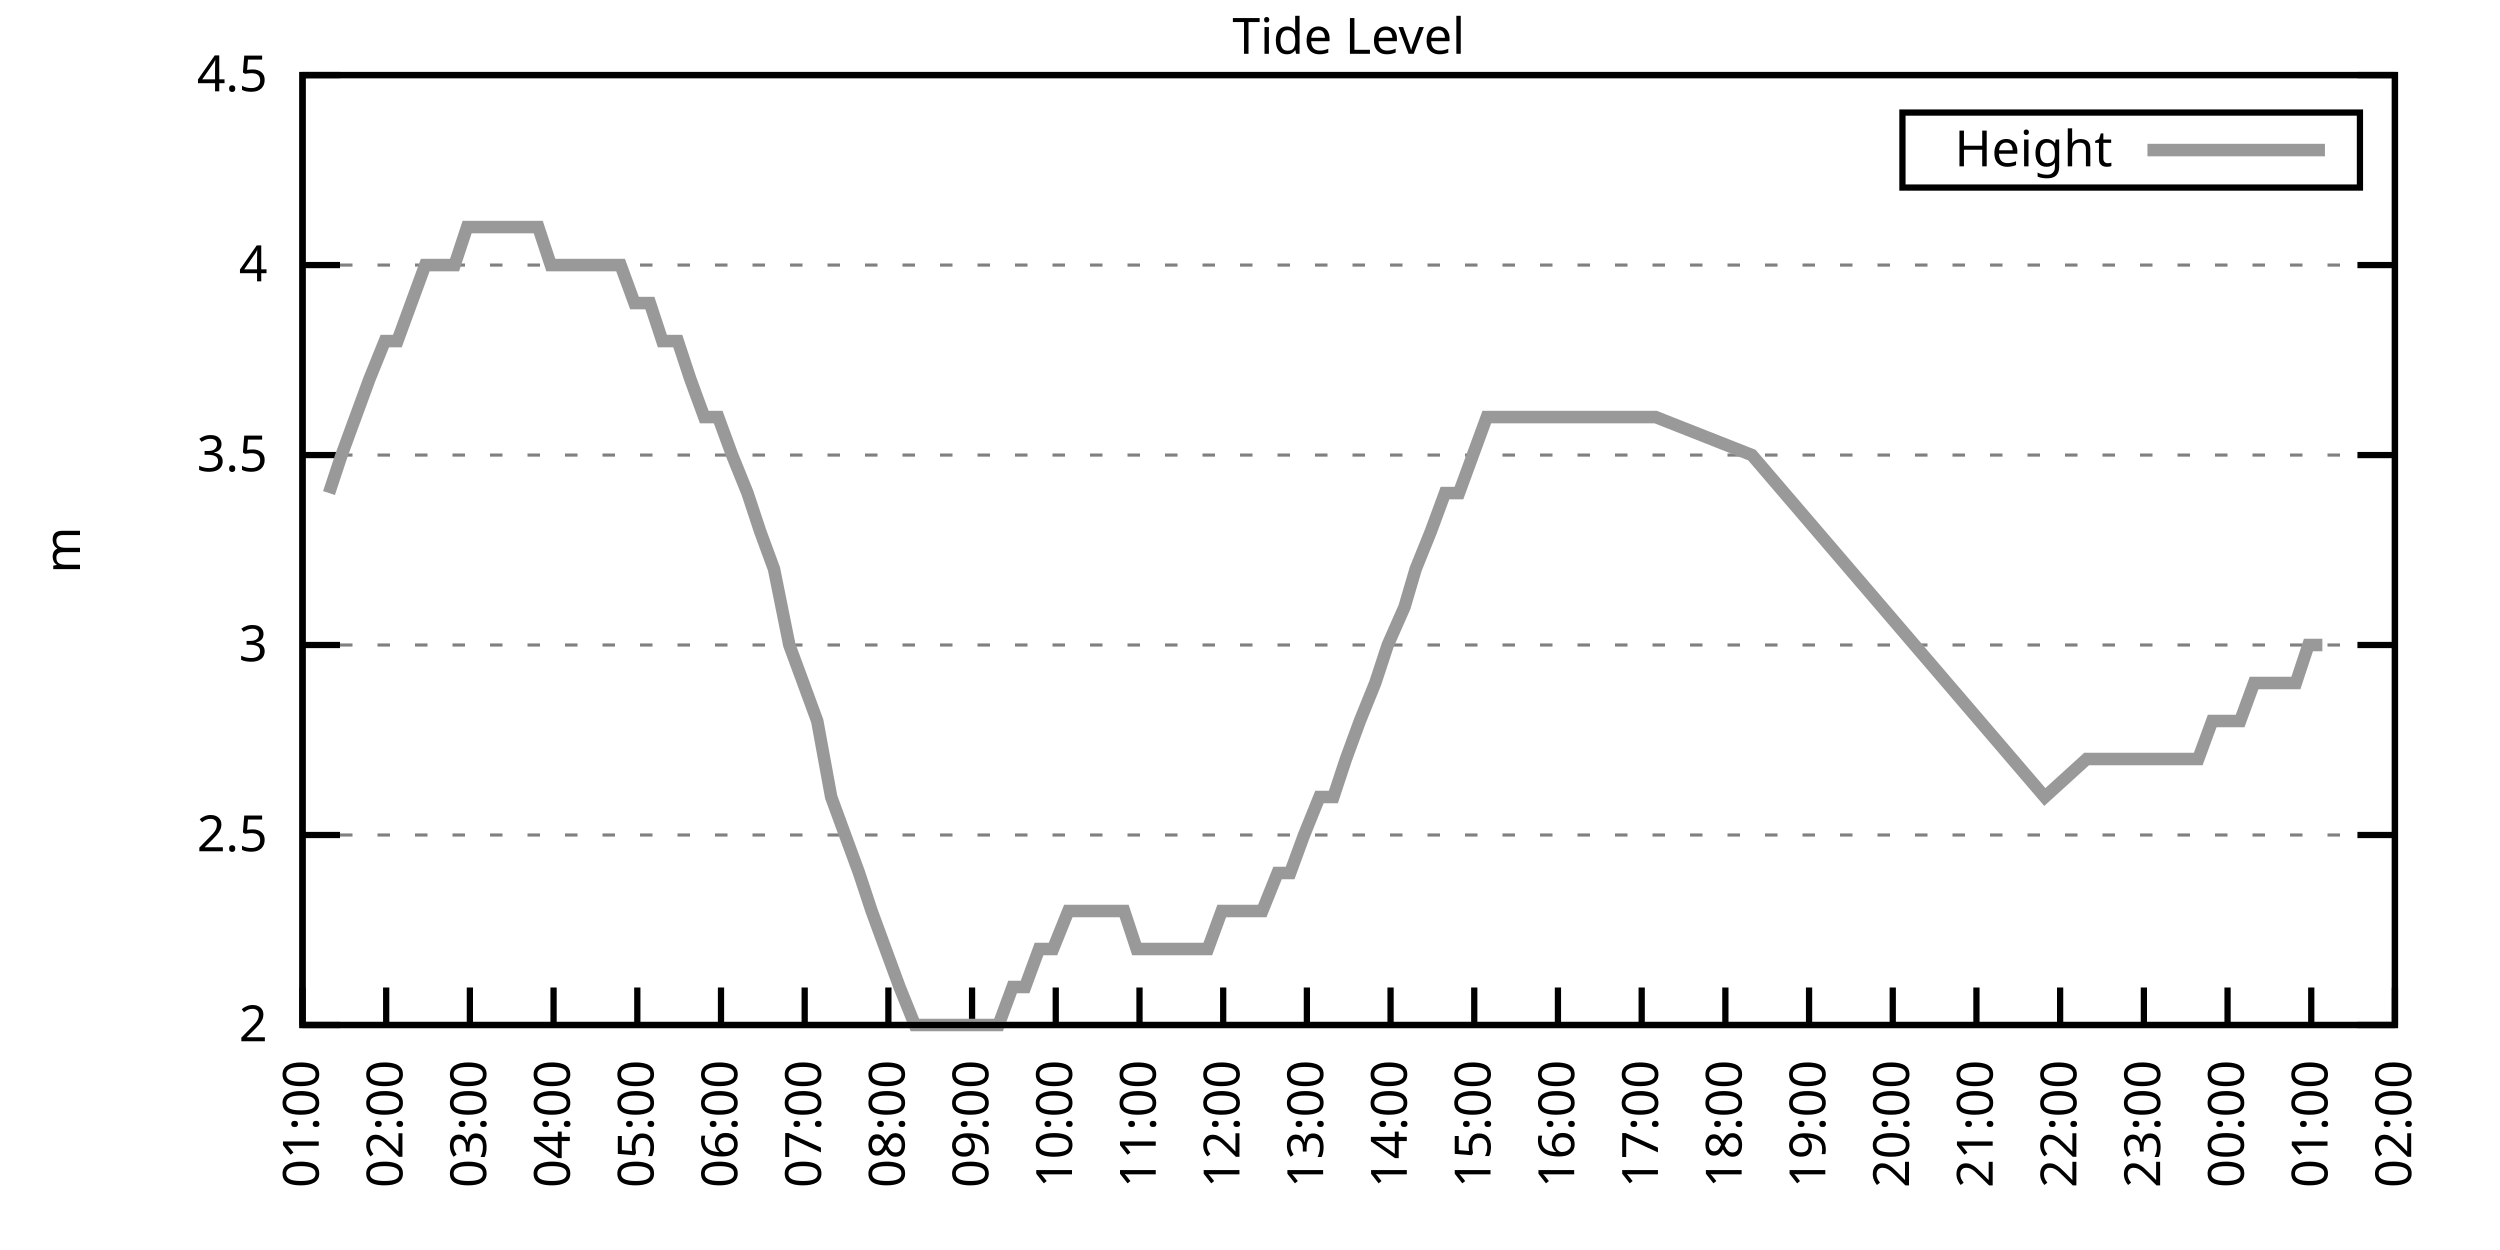
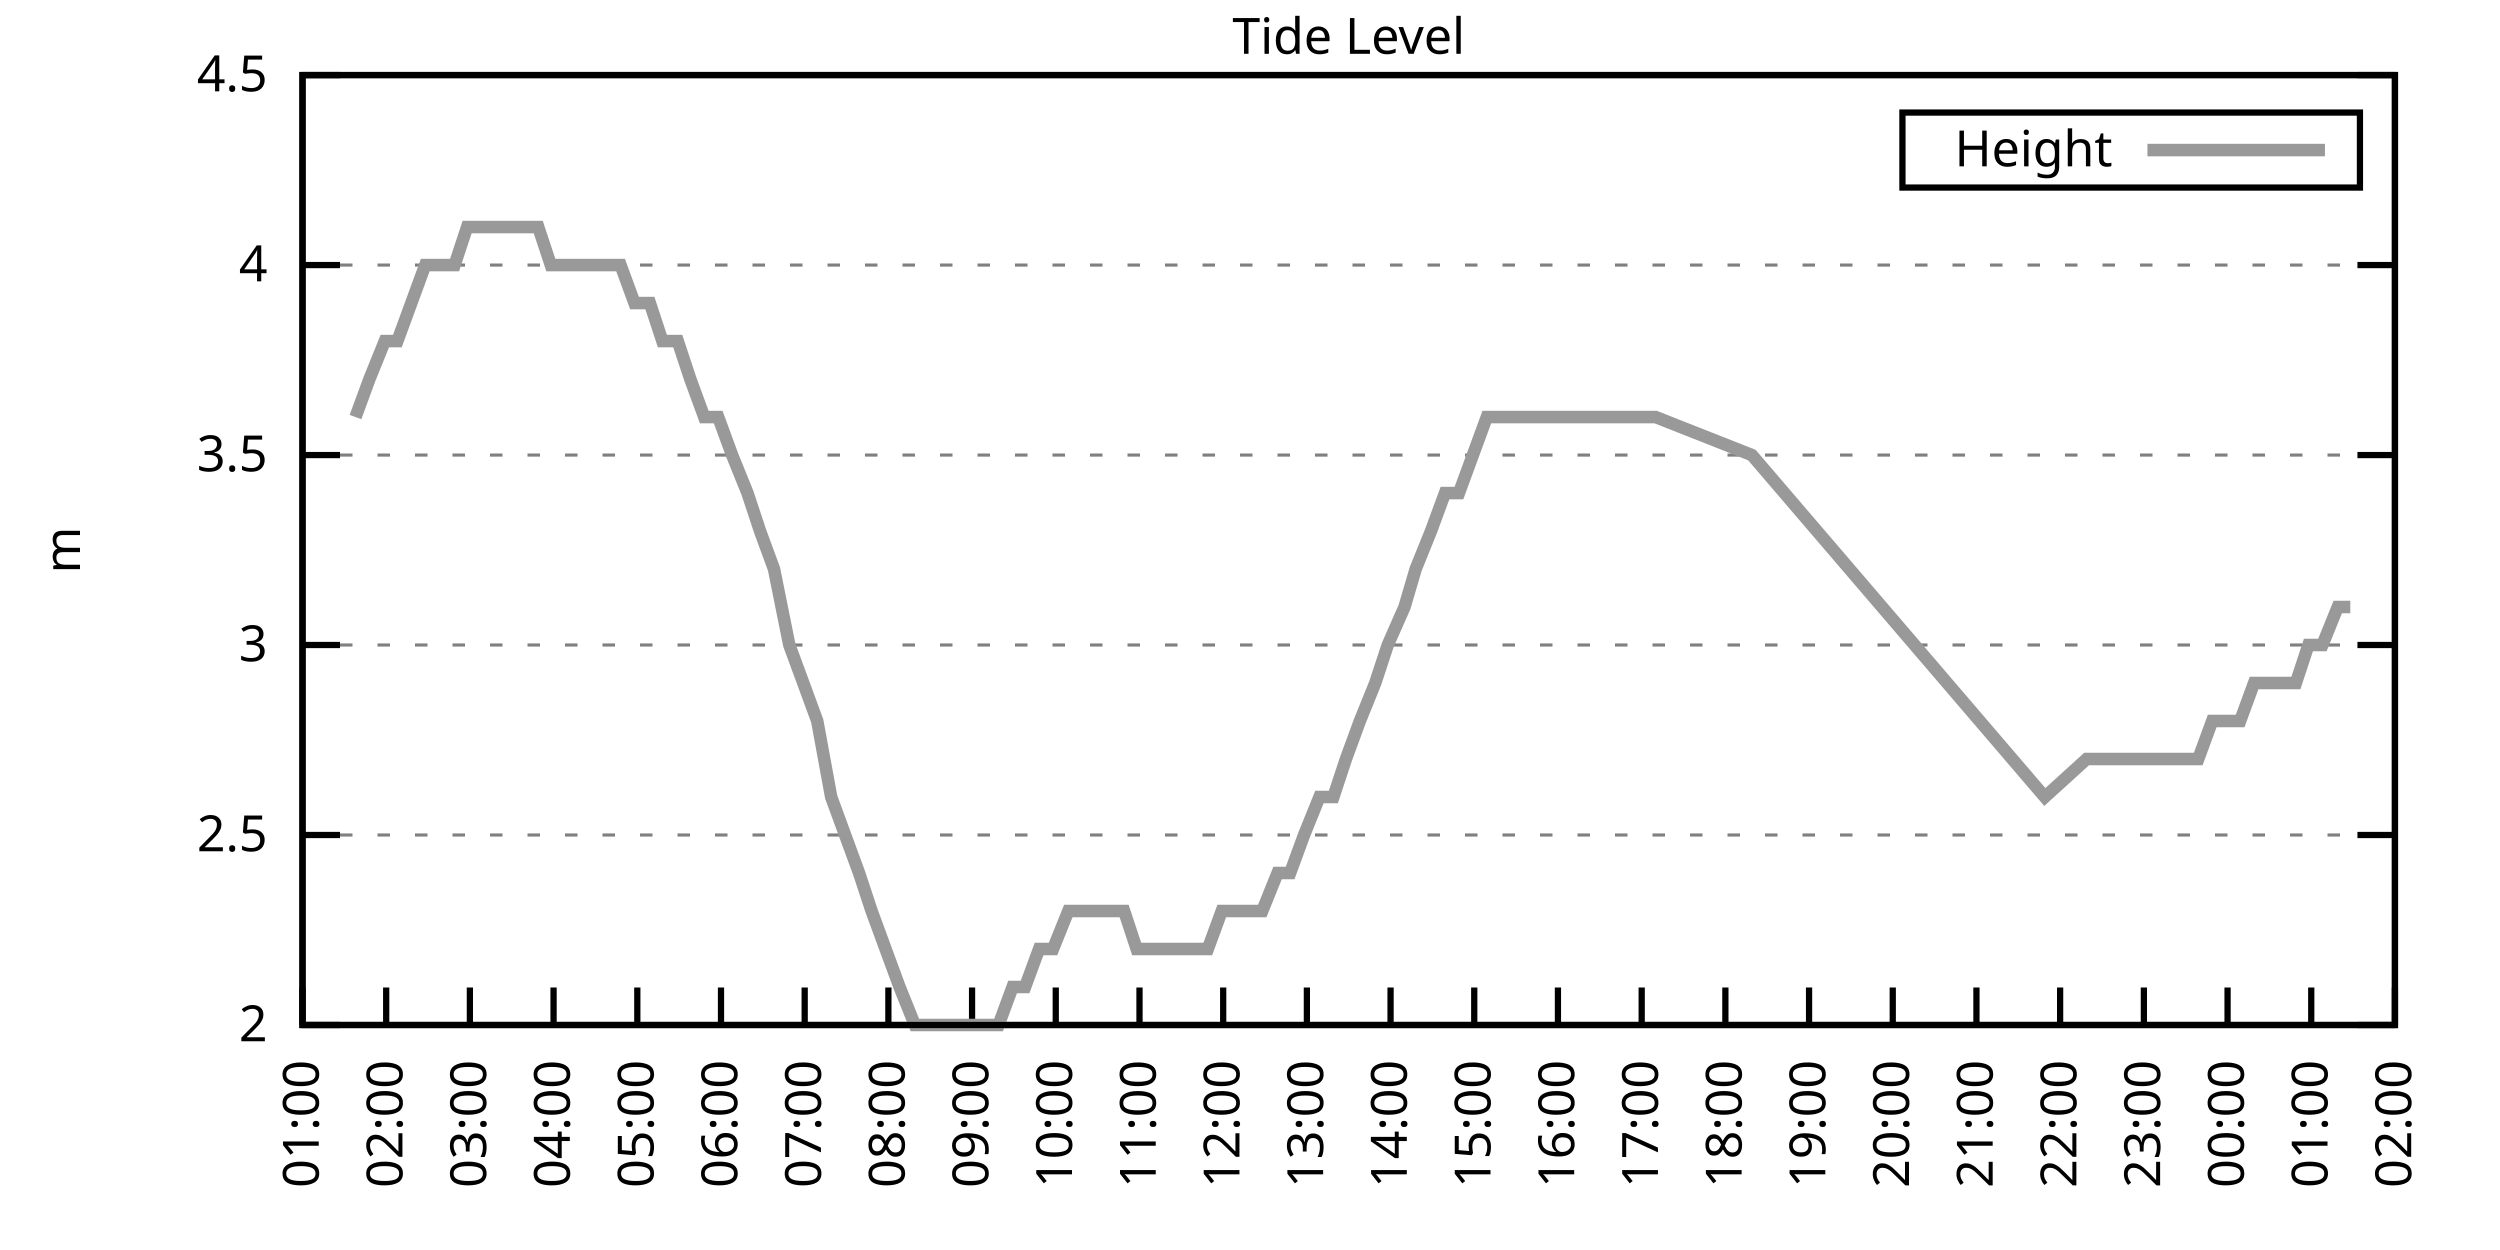
<svg xmlns="http://www.w3.org/2000/svg" xmlns:xlink="http://www.w3.org/1999/xlink" width="400" height="200" viewBox="0 0 400 200">
  <g id="gnuplot_canvas">
    <rect x="0" y="0" width="400" height="200" fill="none" />
    <defs>
      <circle id="gpDot" r="0.5" stroke-width="0.5" stroke="currentColor" />
      <path id="gpPt0" stroke-width="0.333" stroke="currentColor" d="M-1,0 h2 M0,-1 v2" />
      <path id="gpPt1" stroke-width="0.333" stroke="currentColor" d="M-1,-1 L1,1 M1,-1 L-1,1" />
      <path id="gpPt2" stroke-width="0.333" stroke="currentColor" d="M-1,0 L1,0 M0,-1 L0,1 M-1,-1 L1,1 M-1,1 L1,-1" />
      <rect id="gpPt3" stroke-width="0.333" stroke="currentColor" x="-1" y="-1" width="2" height="2" />
      <rect id="gpPt4" stroke-width="0.333" stroke="currentColor" fill="currentColor" x="-1" y="-1" width="2" height="2" />
      <circle id="gpPt5" stroke-width="0.333" stroke="currentColor" cx="0" cy="0" r="1" />
      <use xlink:href="#gpPt5" id="gpPt6" fill="currentColor" stroke="none" />
      <path id="gpPt7" stroke-width="0.333" stroke="currentColor" d="M0,-1.33 L-1.33,0.67 L1.33,0.67 z" />
      <use xlink:href="#gpPt7" id="gpPt8" fill="currentColor" stroke="none" />
      <use xlink:href="#gpPt7" id="gpPt9" stroke="currentColor" transform="rotate(180)" />
      <use xlink:href="#gpPt9" id="gpPt10" fill="currentColor" stroke="none" />
      <use xlink:href="#gpPt3" id="gpPt11" stroke="currentColor" transform="rotate(45)" />
      <use xlink:href="#gpPt11" id="gpPt12" fill="currentColor" stroke="none" />
      <path id="gpPt13" stroke-width="0.333" stroke="currentColor" d="M0,1.330 L1.265,0.411 L0.782,-1.067 L-0.782,-1.076 L-1.265,0.411 z" />
      <use xlink:href="#gpPt13" id="gpPt14" fill="currentColor" stroke="none" />
      <filter id="textbox" filterUnits="objectBoundingBox" x="0" y="0" height="1" width="1">
        <feFlood flood-color="white" flood-opacity="1" result="bgnd" />
        <feComposite in="SourceGraphic" in2="bgnd" operator="atop" />
      </filter>
      <filter id="greybox" filterUnits="objectBoundingBox" x="0" y="0" height="1" width="1">
        <feFlood flood-color="lightgrey" flood-opacity="1" result="grey" />
        <feComposite in="SourceGraphic" in2="grey" operator="atop" />
      </filter>
    </defs>
    <g fill="none" color="white" stroke="currentColor" stroke-width="1.00" stroke-linecap="butt" stroke-linejoin="miter">
</g>
    <g fill="none" color="black" stroke="currentColor" stroke-width="1.00" stroke-linecap="butt" stroke-linejoin="miter">
      <g stroke="none" shape-rendering="crispEdges">
        <polygon fill="rgb(255, 255, 255)" points="48.40,164.00 383.18,164.00 383.18,12.02 48.40,12.02 " />
      </g>
    </g>
    <g fill="none" color="black" stroke="currentColor" stroke-width="1.00" stroke-linecap="butt" stroke-linejoin="miter">
</g>
    <g fill="none" color="black" stroke="black" stroke-width="0.50" stroke-linecap="butt" stroke-linejoin="miter">
</g>
    <g fill="none" color="gray" stroke="currentColor" stroke-width="0.50" stroke-linecap="butt" stroke-linejoin="miter">
      <path stroke="gray" stroke-dasharray="2,4" class="gridline" d="M48.40,164.00 L383.19,164.00  " />
    </g>
    <g fill="none" color="gray" stroke="gray" stroke-width="1.00" stroke-linecap="butt" stroke-linejoin="miter">
</g>
    <g fill="none" color="black" stroke="currentColor" stroke-width="1.00" stroke-linecap="butt" stroke-linejoin="miter">
      <path stroke="black" d="M48.40,164.00 L54.40,164.00 M383.19,164.00 L377.19,164.00  " />
      <g transform="translate(42.80,166.60)" stroke="none" fill="black" font-family="Sans" font-size="8.00" text-anchor="end">
        <text>
          <tspan font-family="Sans"> 2</tspan>
        </text>
      </g>
    </g>
    <g fill="none" color="black" stroke="currentColor" stroke-width="1.00" stroke-linecap="butt" stroke-linejoin="miter">
</g>
    <g fill="none" color="black" stroke="black" stroke-width="0.50" stroke-linecap="butt" stroke-linejoin="miter">
</g>
    <g fill="none" color="gray" stroke="currentColor" stroke-width="0.50" stroke-linecap="butt" stroke-linejoin="miter">
      <path stroke="gray" stroke-dasharray="2,4" class="gridline" d="M48.40,133.60 L383.19,133.60  " />
    </g>
    <g fill="none" color="gray" stroke="gray" stroke-width="1.00" stroke-linecap="butt" stroke-linejoin="miter">
</g>
    <g fill="none" color="black" stroke="currentColor" stroke-width="1.00" stroke-linecap="butt" stroke-linejoin="miter">
      <path stroke="black" d="M48.40,133.60 L54.40,133.60 M383.19,133.60 L377.19,133.60  " />
      <g transform="translate(42.80,136.20)" stroke="none" fill="black" font-family="Sans" font-size="8.00" text-anchor="end">
        <text>
          <tspan font-family="Sans"> 2.5</tspan>
        </text>
      </g>
    </g>
    <g fill="none" color="black" stroke="currentColor" stroke-width="1.00" stroke-linecap="butt" stroke-linejoin="miter">
</g>
    <g fill="none" color="black" stroke="black" stroke-width="0.50" stroke-linecap="butt" stroke-linejoin="miter">
</g>
    <g fill="none" color="gray" stroke="currentColor" stroke-width="0.50" stroke-linecap="butt" stroke-linejoin="miter">
      <path stroke="gray" stroke-dasharray="2,4" class="gridline" d="M48.40,103.20 L383.19,103.20  " />
    </g>
    <g fill="none" color="gray" stroke="gray" stroke-width="1.00" stroke-linecap="butt" stroke-linejoin="miter">
</g>
    <g fill="none" color="black" stroke="currentColor" stroke-width="1.00" stroke-linecap="butt" stroke-linejoin="miter">
      <path stroke="black" d="M48.40,103.20 L54.40,103.20 M383.19,103.20 L377.19,103.20  " />
      <g transform="translate(42.80,105.80)" stroke="none" fill="black" font-family="Sans" font-size="8.00" text-anchor="end">
        <text>
          <tspan font-family="Sans"> 3</tspan>
        </text>
      </g>
    </g>
    <g fill="none" color="black" stroke="currentColor" stroke-width="1.00" stroke-linecap="butt" stroke-linejoin="miter">
</g>
    <g fill="none" color="black" stroke="black" stroke-width="0.50" stroke-linecap="butt" stroke-linejoin="miter">
</g>
    <g fill="none" color="gray" stroke="currentColor" stroke-width="0.50" stroke-linecap="butt" stroke-linejoin="miter">
      <path stroke="gray" stroke-dasharray="2,4" class="gridline" d="M48.40,72.81 L383.19,72.81  " />
    </g>
    <g fill="none" color="gray" stroke="gray" stroke-width="1.00" stroke-linecap="butt" stroke-linejoin="miter">
</g>
    <g fill="none" color="black" stroke="currentColor" stroke-width="1.00" stroke-linecap="butt" stroke-linejoin="miter">
      <path stroke="black" d="M48.40,72.81 L54.40,72.81 M383.19,72.81 L377.19,72.81  " />
      <g transform="translate(42.80,75.41)" stroke="none" fill="black" font-family="Sans" font-size="8.00" text-anchor="end">
        <text>
          <tspan font-family="Sans"> 3.5</tspan>
        </text>
      </g>
    </g>
    <g fill="none" color="black" stroke="currentColor" stroke-width="1.00" stroke-linecap="butt" stroke-linejoin="miter">
</g>
    <g fill="none" color="black" stroke="black" stroke-width="0.50" stroke-linecap="butt" stroke-linejoin="miter">
</g>
    <g fill="none" color="gray" stroke="currentColor" stroke-width="0.50" stroke-linecap="butt" stroke-linejoin="miter">
      <path stroke="gray" stroke-dasharray="2,4" class="gridline" d="M48.40,42.41 L383.19,42.41  " />
    </g>
    <g fill="none" color="gray" stroke="gray" stroke-width="1.00" stroke-linecap="butt" stroke-linejoin="miter">
</g>
    <g fill="none" color="black" stroke="currentColor" stroke-width="1.00" stroke-linecap="butt" stroke-linejoin="miter">
      <path stroke="black" d="M48.40,42.41 L54.40,42.41 M383.19,42.41 L377.19,42.41  " />
      <g transform="translate(42.80,45.01)" stroke="none" fill="black" font-family="Sans" font-size="8.00" text-anchor="end">
        <text>
          <tspan font-family="Sans"> 4</tspan>
        </text>
      </g>
    </g>
    <g fill="none" color="black" stroke="currentColor" stroke-width="1.00" stroke-linecap="butt" stroke-linejoin="miter">
</g>
    <g fill="none" color="black" stroke="black" stroke-width="0.50" stroke-linecap="butt" stroke-linejoin="miter">
</g>
    <g fill="none" color="gray" stroke="currentColor" stroke-width="0.50" stroke-linecap="butt" stroke-linejoin="miter">
      <path stroke="gray" stroke-dasharray="2,4" class="gridline" d="M48.40,12.01 L383.19,12.01  " />
    </g>
    <g fill="none" color="gray" stroke="gray" stroke-width="1.00" stroke-linecap="butt" stroke-linejoin="miter">
</g>
    <g fill="none" color="black" stroke="currentColor" stroke-width="1.00" stroke-linecap="butt" stroke-linejoin="miter">
      <path stroke="black" d="M48.40,12.01 L54.40,12.01 M383.19,12.01 L377.19,12.01  " />
      <g transform="translate(42.80,14.61)" stroke="none" fill="black" font-family="Sans" font-size="8.00" text-anchor="end">
        <text>
          <tspan font-family="Sans"> 4.5</tspan>
        </text>
      </g>
    </g>
    <g fill="none" color="black" stroke="currentColor" stroke-width="1.00" stroke-linecap="butt" stroke-linejoin="miter">
      <path stroke="black" d="M48.40,164.00 L48.40,158.00  " />
      <g transform="translate(51.00,169.60) rotate(270.00)" stroke="none" fill="black" font-family="Sans" font-size="8.00" text-anchor="end">
        <text>
          <tspan font-family="Sans">01:00</tspan>
        </text>
      </g>
    </g>
    <g fill="none" color="black" stroke="currentColor" stroke-width="1.00" stroke-linecap="butt" stroke-linejoin="miter">
      <path stroke="black" d="M61.79,164.00 L61.79,158.00  " />
      <g transform="translate(64.39,169.60) rotate(270.00)" stroke="none" fill="black" font-family="Sans" font-size="8.00" text-anchor="end">
        <text>
          <tspan font-family="Sans">02:00</tspan>
        </text>
      </g>
    </g>
    <g fill="none" color="black" stroke="currentColor" stroke-width="1.00" stroke-linecap="butt" stroke-linejoin="miter">
      <path stroke="black" d="M75.18,164.00 L75.18,158.00  " />
      <g transform="translate(77.78,169.60) rotate(270.00)" stroke="none" fill="black" font-family="Sans" font-size="8.00" text-anchor="end">
        <text>
          <tspan font-family="Sans">03:00</tspan>
        </text>
      </g>
    </g>
    <g fill="none" color="black" stroke="currentColor" stroke-width="1.00" stroke-linecap="butt" stroke-linejoin="miter">
      <path stroke="black" d="M88.57,164.00 L88.57,158.00  " />
      <g transform="translate(91.17,169.60) rotate(270.00)" stroke="none" fill="black" font-family="Sans" font-size="8.00" text-anchor="end">
        <text>
          <tspan font-family="Sans">04:00</tspan>
        </text>
      </g>
    </g>
    <g fill="none" color="black" stroke="currentColor" stroke-width="1.00" stroke-linecap="butt" stroke-linejoin="miter">
      <path stroke="black" d="M101.97,164.00 L101.97,158.00  " />
      <g transform="translate(104.57,169.60) rotate(270.00)" stroke="none" fill="black" font-family="Sans" font-size="8.00" text-anchor="end">
        <text>
          <tspan font-family="Sans">05:00</tspan>
        </text>
      </g>
    </g>
    <g fill="none" color="black" stroke="currentColor" stroke-width="1.00" stroke-linecap="butt" stroke-linejoin="miter">
      <path stroke="black" d="M115.36,164.00 L115.36,158.00  " />
      <g transform="translate(117.96,169.60) rotate(270.00)" stroke="none" fill="black" font-family="Sans" font-size="8.00" text-anchor="end">
        <text>
          <tspan font-family="Sans">06:00</tspan>
        </text>
      </g>
    </g>
    <g fill="none" color="black" stroke="currentColor" stroke-width="1.00" stroke-linecap="butt" stroke-linejoin="miter">
      <path stroke="black" d="M128.75,164.00 L128.75,158.00  " />
      <g transform="translate(131.35,169.60) rotate(270.00)" stroke="none" fill="black" font-family="Sans" font-size="8.00" text-anchor="end">
        <text>
          <tspan font-family="Sans">07:00</tspan>
        </text>
      </g>
    </g>
    <g fill="none" color="black" stroke="currentColor" stroke-width="1.00" stroke-linecap="butt" stroke-linejoin="miter">
      <path stroke="black" d="M142.14,164.00 L142.14,158.00  " />
      <g transform="translate(144.74,169.60) rotate(270.00)" stroke="none" fill="black" font-family="Sans" font-size="8.00" text-anchor="end">
        <text>
          <tspan font-family="Sans">08:00</tspan>
        </text>
      </g>
    </g>
    <g fill="none" color="black" stroke="currentColor" stroke-width="1.00" stroke-linecap="butt" stroke-linejoin="miter">
      <path stroke="black" d="M155.53,164.00 L155.53,158.00  " />
      <g transform="translate(158.13,169.60) rotate(270.00)" stroke="none" fill="black" font-family="Sans" font-size="8.00" text-anchor="end">
        <text>
          <tspan font-family="Sans">09:00</tspan>
        </text>
      </g>
    </g>
    <g fill="none" color="black" stroke="currentColor" stroke-width="1.00" stroke-linecap="butt" stroke-linejoin="miter">
      <path stroke="black" d="M168.92,164.00 L168.92,158.00  " />
      <g transform="translate(171.52,169.60) rotate(270.00)" stroke="none" fill="black" font-family="Sans" font-size="8.00" text-anchor="end">
        <text>
          <tspan font-family="Sans">10:00</tspan>
        </text>
      </g>
    </g>
    <g fill="none" color="black" stroke="currentColor" stroke-width="1.00" stroke-linecap="butt" stroke-linejoin="miter">
      <path stroke="black" d="M182.32,164.00 L182.32,158.00  " />
      <g transform="translate(184.92,169.60) rotate(270.00)" stroke="none" fill="black" font-family="Sans" font-size="8.00" text-anchor="end">
        <text>
          <tspan font-family="Sans">11:00</tspan>
        </text>
      </g>
    </g>
    <g fill="none" color="black" stroke="currentColor" stroke-width="1.00" stroke-linecap="butt" stroke-linejoin="miter">
      <path stroke="black" d="M195.71,164.00 L195.71,158.00  " />
      <g transform="translate(198.31,169.60) rotate(270.00)" stroke="none" fill="black" font-family="Sans" font-size="8.00" text-anchor="end">
        <text>
          <tspan font-family="Sans">12:00</tspan>
        </text>
      </g>
    </g>
    <g fill="none" color="black" stroke="currentColor" stroke-width="1.00" stroke-linecap="butt" stroke-linejoin="miter">
      <path stroke="black" d="M209.10,164.00 L209.10,158.00  " />
      <g transform="translate(211.70,169.60) rotate(270.00)" stroke="none" fill="black" font-family="Sans" font-size="8.00" text-anchor="end">
        <text>
          <tspan font-family="Sans">13:00</tspan>
        </text>
      </g>
    </g>
    <g fill="none" color="black" stroke="currentColor" stroke-width="1.00" stroke-linecap="butt" stroke-linejoin="miter">
      <path stroke="black" d="M222.49,164.00 L222.49,158.00  " />
      <g transform="translate(225.09,169.60) rotate(270.00)" stroke="none" fill="black" font-family="Sans" font-size="8.00" text-anchor="end">
        <text>
          <tspan font-family="Sans">14:00</tspan>
        </text>
      </g>
    </g>
    <g fill="none" color="black" stroke="currentColor" stroke-width="1.00" stroke-linecap="butt" stroke-linejoin="miter">
      <path stroke="black" d="M235.88,164.00 L235.88,158.00  " />
      <g transform="translate(238.48,169.60) rotate(270.00)" stroke="none" fill="black" font-family="Sans" font-size="8.00" text-anchor="end">
        <text>
          <tspan font-family="Sans">15:00</tspan>
        </text>
      </g>
    </g>
    <g fill="none" color="black" stroke="currentColor" stroke-width="1.00" stroke-linecap="butt" stroke-linejoin="miter">
      <path stroke="black" d="M249.27,164.00 L249.27,158.00  " />
      <g transform="translate(251.87,169.60) rotate(270.00)" stroke="none" fill="black" font-family="Sans" font-size="8.00" text-anchor="end">
        <text>
          <tspan font-family="Sans">16:00</tspan>
        </text>
      </g>
    </g>
    <g fill="none" color="black" stroke="currentColor" stroke-width="1.00" stroke-linecap="butt" stroke-linejoin="miter">
      <path stroke="black" d="M262.67,164.00 L262.67,158.00  " />
      <g transform="translate(265.27,169.60) rotate(270.00)" stroke="none" fill="black" font-family="Sans" font-size="8.00" text-anchor="end">
        <text>
          <tspan font-family="Sans">17:00</tspan>
        </text>
      </g>
    </g>
    <g fill="none" color="black" stroke="currentColor" stroke-width="1.00" stroke-linecap="butt" stroke-linejoin="miter">
      <path stroke="black" d="M276.06,164.00 L276.06,158.00  " />
      <g transform="translate(278.66,169.60) rotate(270.00)" stroke="none" fill="black" font-family="Sans" font-size="8.00" text-anchor="end">
        <text>
          <tspan font-family="Sans">18:00</tspan>
        </text>
      </g>
    </g>
    <g fill="none" color="black" stroke="currentColor" stroke-width="1.00" stroke-linecap="butt" stroke-linejoin="miter">
      <path stroke="black" d="M289.45,164.00 L289.45,158.00  " />
      <g transform="translate(292.05,169.60) rotate(270.00)" stroke="none" fill="black" font-family="Sans" font-size="8.00" text-anchor="end">
        <text>
          <tspan font-family="Sans">19:00</tspan>
        </text>
      </g>
    </g>
    <g fill="none" color="black" stroke="currentColor" stroke-width="1.00" stroke-linecap="butt" stroke-linejoin="miter">
      <path stroke="black" d="M302.84,164.00 L302.84,158.00  " />
      <g transform="translate(305.44,169.60) rotate(270.00)" stroke="none" fill="black" font-family="Sans" font-size="8.00" text-anchor="end">
        <text>
          <tspan font-family="Sans">20:00</tspan>
        </text>
      </g>
    </g>
    <g fill="none" color="black" stroke="currentColor" stroke-width="1.00" stroke-linecap="butt" stroke-linejoin="miter">
      <path stroke="black" d="M316.23,164.00 L316.23,158.00  " />
      <g transform="translate(318.83,169.60) rotate(270.00)" stroke="none" fill="black" font-family="Sans" font-size="8.00" text-anchor="end">
        <text>
          <tspan font-family="Sans">21:00</tspan>
        </text>
      </g>
    </g>
    <g fill="none" color="black" stroke="currentColor" stroke-width="1.00" stroke-linecap="butt" stroke-linejoin="miter">
      <path stroke="black" d="M329.62,164.00 L329.62,158.00  " />
      <g transform="translate(332.22,169.60) rotate(270.00)" stroke="none" fill="black" font-family="Sans" font-size="8.00" text-anchor="end">
        <text>
          <tspan font-family="Sans">22:00</tspan>
        </text>
      </g>
    </g>
    <g fill="none" color="black" stroke="currentColor" stroke-width="1.00" stroke-linecap="butt" stroke-linejoin="miter">
      <path stroke="black" d="M343.02,164.00 L343.02,158.00  " />
      <g transform="translate(345.62,169.60) rotate(270.00)" stroke="none" fill="black" font-family="Sans" font-size="8.00" text-anchor="end">
        <text>
          <tspan font-family="Sans">23:00</tspan>
        </text>
      </g>
    </g>
    <g fill="none" color="black" stroke="currentColor" stroke-width="1.00" stroke-linecap="butt" stroke-linejoin="miter">
      <path stroke="black" d="M356.41,164.00 L356.41,158.00  " />
      <g transform="translate(359.01,169.60) rotate(270.00)" stroke="none" fill="black" font-family="Sans" font-size="8.00" text-anchor="end">
        <text>
          <tspan font-family="Sans">00:00</tspan>
        </text>
      </g>
    </g>
    <g fill="none" color="black" stroke="currentColor" stroke-width="1.00" stroke-linecap="butt" stroke-linejoin="miter">
      <path stroke="black" d="M369.80,164.00 L369.80,158.00  " />
      <g transform="translate(372.40,169.60) rotate(270.00)" stroke="none" fill="black" font-family="Sans" font-size="8.00" text-anchor="end">
        <text>
          <tspan font-family="Sans">01:00</tspan>
        </text>
      </g>
    </g>
    <g fill="none" color="black" stroke="currentColor" stroke-width="1.00" stroke-linecap="butt" stroke-linejoin="miter">
      <path stroke="black" d="M383.19,164.00 L383.19,158.00  " />
      <g transform="translate(385.79,169.60) rotate(270.00)" stroke="none" fill="black" font-family="Sans" font-size="8.00" text-anchor="end">
        <text>
          <tspan font-family="Sans">02:00</tspan>
        </text>
      </g>
    </g>
    <g fill="none" color="black" stroke="currentColor" stroke-width="1.00" stroke-linecap="butt" stroke-linejoin="miter">
</g>
    <g fill="none" color="black" stroke="currentColor" stroke-width="1.00" stroke-linecap="butt" stroke-linejoin="miter">
      <path stroke="black" d="M48.40,12.01 L48.40,164.00 L383.19,164.00 L383.19,12.01 L48.40,12.01 Z  " />
    </g>
    <g fill="none" color="black" stroke="currentColor" stroke-width="1.00" stroke-linecap="butt" stroke-linejoin="miter">
</g>
    <g fill="none" color="black" stroke="currentColor" stroke-width="1.00" stroke-linecap="butt" stroke-linejoin="miter">
      <path stroke="black" d="M304.39,30.01 L304.39,18.01 L377.59,18.01 L377.59,30.01 L304.39,30.01 Z  " />
    </g>
    <g id="Tide_level_plot_1">
      <g fill="none" color="white" stroke="black" stroke-width="2.00" stroke-linecap="butt" stroke-linejoin="miter">
</g>
      <g fill="none" color="black" stroke="currentColor" stroke-width="2.00" stroke-linecap="butt" stroke-linejoin="miter">
        <g transform="translate(337.99,26.61)" stroke="none" fill="black" font-family="Sans" font-size="8.00" text-anchor="end">
          <text>
            <tspan font-family="Sans">Height</tspan>
          </text>
        </g>
      </g>
      <g fill="none" color="black" stroke="currentColor" stroke-width="2.00" stroke-linecap="butt" stroke-linejoin="miter">
-         <path stroke="rgb(153, 153, 153)" d="M343.59,24.01 L371.99,24.01 M52.64,78.89 L54.65,72.81 L56.88,66.73 L59.11,60.65 L61.57,54.57 L63.58,54.57   L65.81,48.49 L68.04,42.41 L70.50,42.41 L72.73,42.41 L74.74,36.33 L77.19,36.33 L79.42,36.33 L81.66,36.33   L83.66,36.33 L86.12,36.33 L88.13,42.41 L90.58,42.41 L92.59,42.41 L95.05,42.41 L97.28,42.41 L99.29,42.41   L101.52,48.49 L103.98,48.49 L105.98,54.57 L108.44,54.57 L110.45,60.65 L112.68,66.73 L114.91,66.73 L117.14,72.81   L119.60,78.89 L121.61,84.97 L123.84,91.04 L126.29,103.20 L128.53,109.28 L130.76,115.36 L132.99,127.52 L135.22,133.60   L137.45,139.68 L139.46,145.76 L141.69,151.84 L143.93,157.92 L146.38,164.00 L148.61,164.00 L150.62,164.00 L153.08,164.00   L155.09,164.00 L157.54,164.00 L159.77,164.00 L162.01,157.92 L164.01,157.92 L166.25,151.84 L168.48,151.84 L170.93,145.76   L172.94,145.76 L175.17,145.76 L177.41,145.76 L179.86,145.76 L181.87,151.84 L184.10,151.84 L186.33,151.84 L188.79,151.84   L191.02,151.84 L193.25,151.84 L195.48,145.76 L197.49,145.76 L199.95,145.76 L201.96,145.76 L204.41,139.68 L206.42,139.68   L208.65,133.60 L211.11,127.52 L213.34,127.52 L215.35,121.44 L217.58,115.36 L220.04,109.28 L222.04,103.20 L224.72,97.12   L226.51,91.04 L228.96,84.97 L231.20,78.89 L233.43,78.89 L235.66,72.81 L237.89,66.73 L239.90,66.73 L264.90,66.73   L280.30,72.81 L327.17,127.52 L333.86,121.44 L336.10,121.44 L338.33,121.44 L340.56,121.44 L342.79,121.44 L345.02,121.44   L347.26,121.44 L349.49,121.44 L351.72,121.44 L353.95,115.36 L356.18,115.36 L358.42,115.36 L360.65,109.28 L362.66,109.28   L365.11,109.28 L367.34,109.28 L369.35,103.20 L371.58,103.20  " />
+         <path stroke="rgb(153, 153, 153)" d="M343.59,24.01 L371.99,24.01 M56.88,66.73 L59.11,60.65 L61.57,54.57 L63.58,54.57 L65.81,48.49 L68.04,42.41   L70.50,42.41 L72.73,42.41 L74.74,36.33 L77.19,36.33 L79.42,36.33 L81.66,36.33 L83.66,36.33 L86.12,36.33   L88.13,42.41 L90.58,42.41 L92.59,42.41 L95.05,42.41 L97.28,42.41 L99.29,42.41 L101.52,48.49 L103.98,48.49   L105.98,54.57 L108.44,54.57 L110.45,60.65 L112.68,66.73 L114.91,66.73 L117.14,72.81 L119.60,78.89 L121.61,84.97   L123.84,91.04 L126.29,103.20 L128.53,109.28 L130.76,115.36 L132.99,127.52 L135.22,133.60 L137.45,139.68 L139.46,145.76   L141.69,151.84 L143.93,157.92 L146.38,164.00 L148.61,164.00 L150.62,164.00 L153.08,164.00 L155.09,164.00 L157.54,164.00   L159.77,164.00 L162.01,157.92 L164.01,157.92 L166.25,151.84 L168.48,151.84 L170.93,145.76 L172.94,145.76 L175.17,145.76   L177.41,145.76 L179.86,145.76 L181.87,151.84 L184.10,151.84 L186.33,151.84 L188.79,151.84 L191.02,151.84 L193.25,151.84   L195.48,145.76 L197.49,145.76 L199.95,145.76 L201.96,145.76 L204.41,139.68 L206.42,139.68 L208.65,133.60 L211.11,127.52   L213.34,127.52 L215.35,121.44 L217.58,115.36 L220.04,109.28 L222.04,103.20 L224.72,97.12 L226.51,91.04 L228.96,84.97   L231.20,78.89 L233.43,78.89 L235.66,72.81 L237.89,66.73 L239.90,66.73 L264.90,66.73 L280.30,72.81 L327.17,127.52   L333.86,121.44 L336.10,121.44 L338.33,121.44 L340.56,121.44 L342.79,121.44 L345.02,121.44 L347.26,121.44 L349.49,121.44   L351.72,121.44 L353.95,115.36 L356.18,115.36 L358.42,115.36 L360.65,109.28 L362.66,109.28 L365.11,109.28 L367.34,109.28   L369.35,103.20 L371.58,103.20 L374.04,97.12 L376.05,97.12  " />
      </g>
    </g>
    <g fill="none" color="black" stroke="currentColor" stroke-width="2.00" stroke-linecap="butt" stroke-linejoin="miter">
</g>
    <g fill="none" color="black" stroke="black" stroke-width="1.00" stroke-linecap="butt" stroke-linejoin="miter">
</g>
    <g fill="none" color="black" stroke="currentColor" stroke-width="1.00" stroke-linecap="butt" stroke-linejoin="miter">
      <path stroke="black" d="M48.40,12.01 L48.40,164.00 L383.19,164.00 L383.19,12.01 L48.40,12.01 Z  " />
      <g transform="translate(12.80,88.01) rotate(270.00)" stroke="none" fill="black" font-family="Sans" font-size="8.00" text-anchor="middle">
        <text>
          <tspan font-family="Sans">m</tspan>
        </text>
      </g>
    </g>
    <g fill="none" color="black" stroke="currentColor" stroke-width="1.00" stroke-linecap="butt" stroke-linejoin="miter">
</g>
    <g fill="none" color="black" stroke="currentColor" stroke-width="1.00" stroke-linecap="butt" stroke-linejoin="miter">
      <g transform="translate(215.79,8.61)" stroke="none" fill="black" font-family="Sans" font-size="8.00" text-anchor="middle">
        <text>
          <tspan font-family="Sans">Tide Level</tspan>
        </text>
      </g>
    </g>
    <g fill="none" color="black" stroke="currentColor" stroke-width="1.00" stroke-linecap="butt" stroke-linejoin="miter">
</g>
  </g>
</svg>
